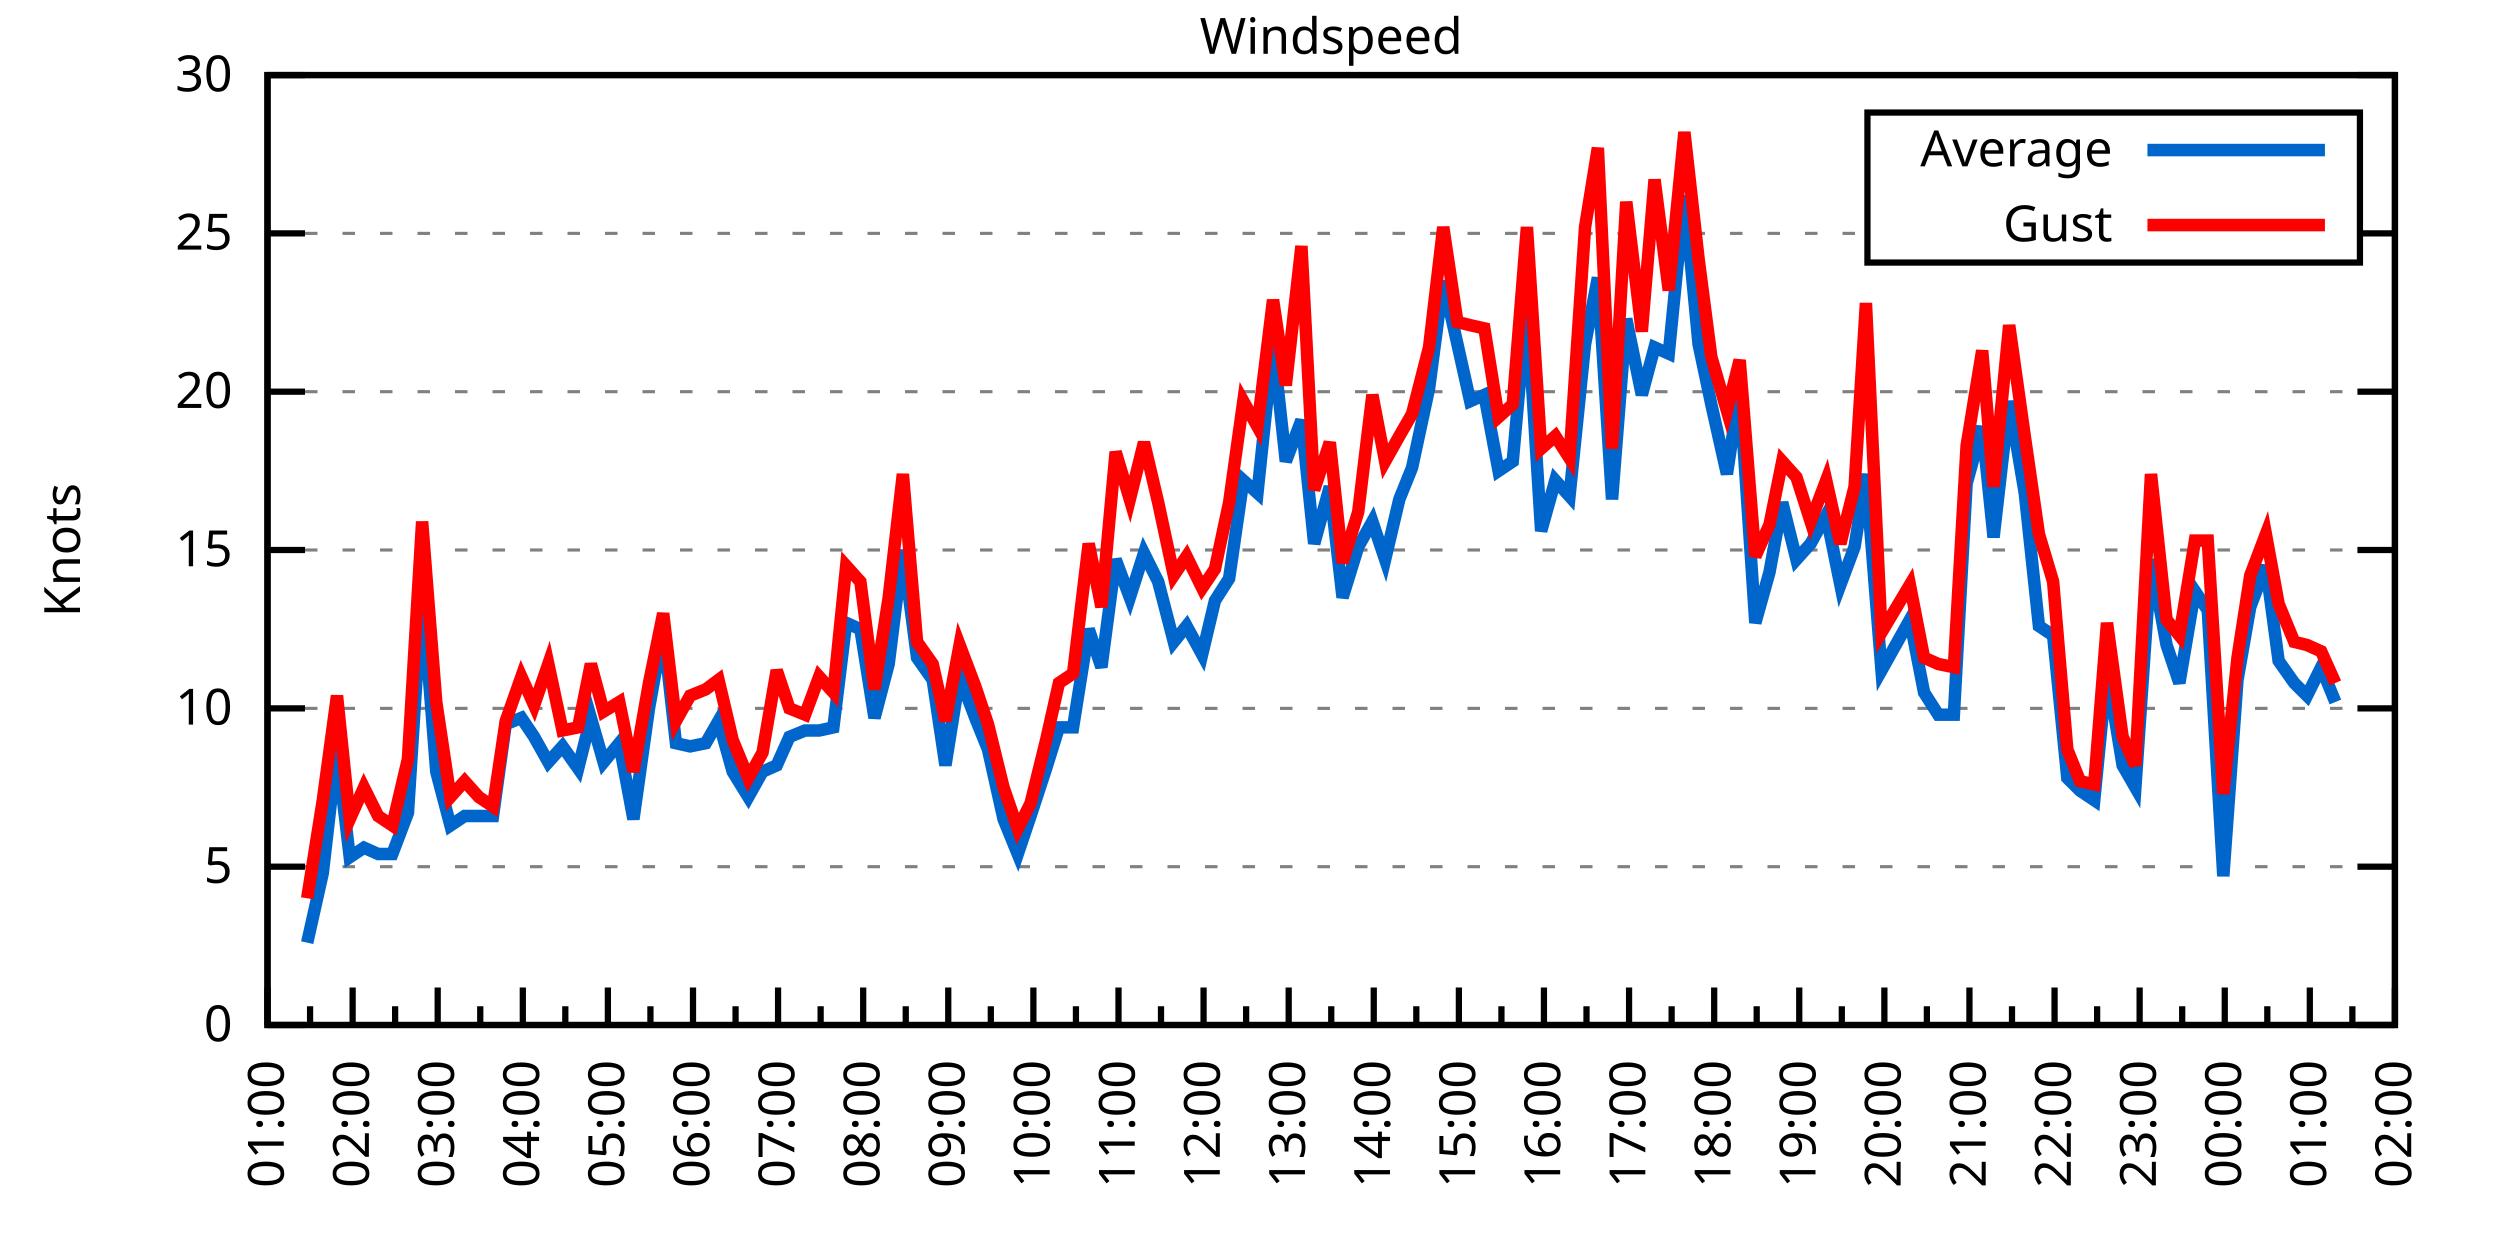
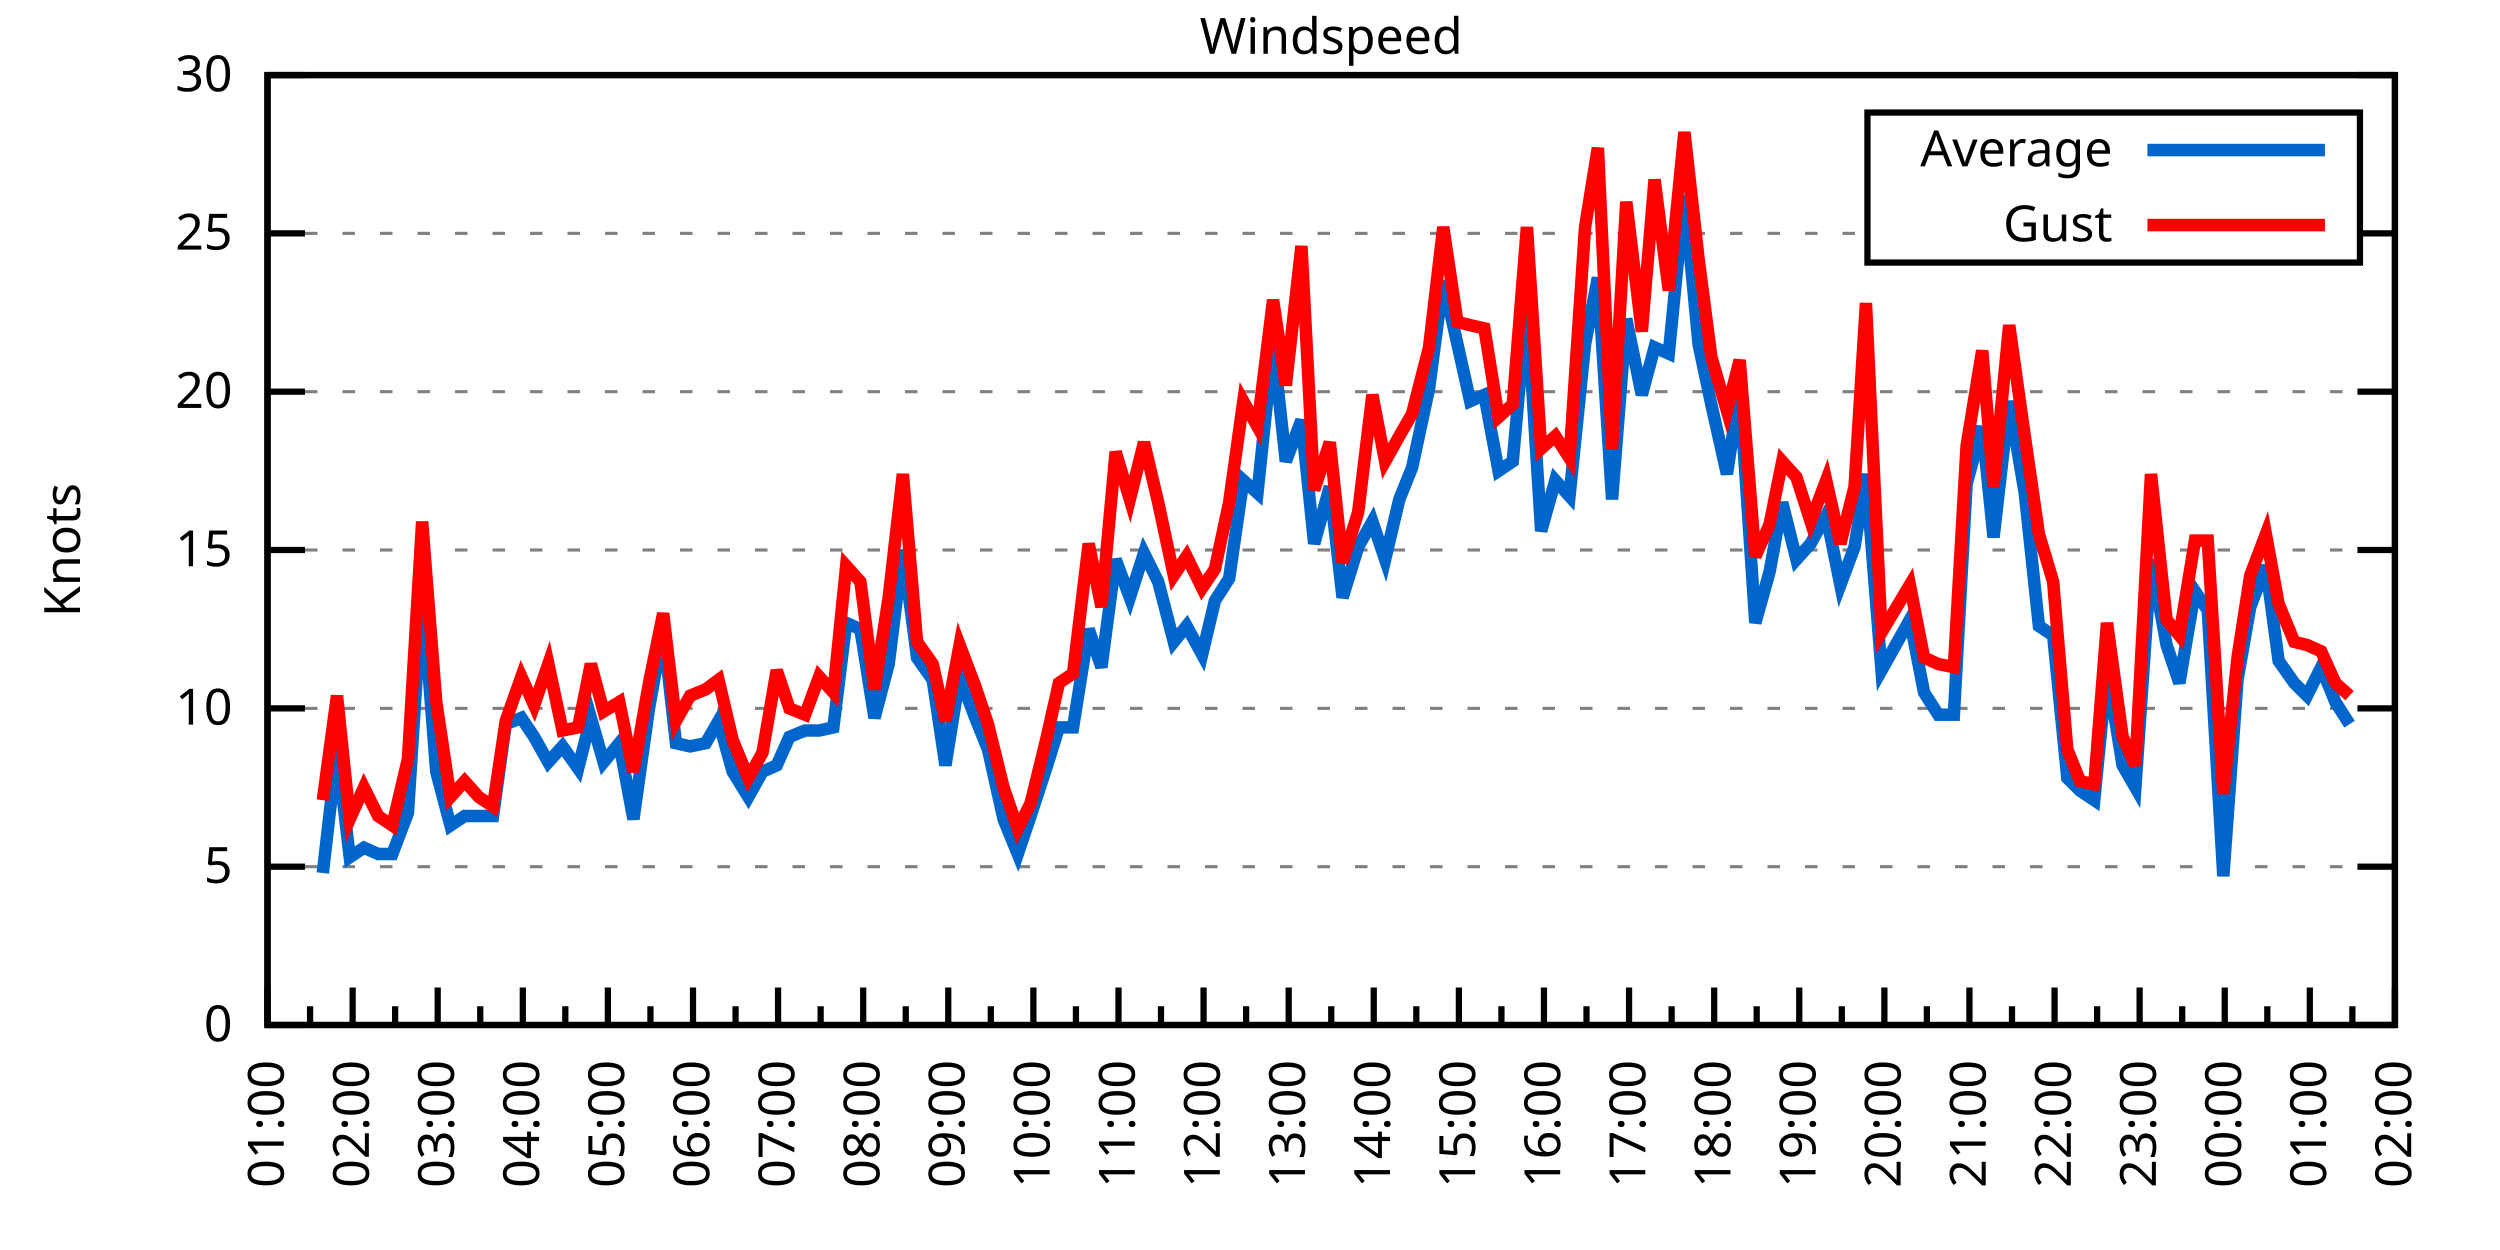
<svg xmlns="http://www.w3.org/2000/svg" xmlns:xlink="http://www.w3.org/1999/xlink" width="400" height="200" viewBox="0 0 400 200">
  <g id="gnuplot_canvas">
    <rect x="0" y="0" width="400" height="200" fill="none" />
    <defs>
      <circle id="gpDot" r="0.5" stroke-width="0.5" stroke="currentColor" />
      <path id="gpPt0" stroke-width="0.333" stroke="currentColor" d="M-1,0 h2 M0,-1 v2" />
      <path id="gpPt1" stroke-width="0.333" stroke="currentColor" d="M-1,-1 L1,1 M1,-1 L-1,1" />
      <path id="gpPt2" stroke-width="0.333" stroke="currentColor" d="M-1,0 L1,0 M0,-1 L0,1 M-1,-1 L1,1 M-1,1 L1,-1" />
      <rect id="gpPt3" stroke-width="0.333" stroke="currentColor" x="-1" y="-1" width="2" height="2" />
      <rect id="gpPt4" stroke-width="0.333" stroke="currentColor" fill="currentColor" x="-1" y="-1" width="2" height="2" />
      <circle id="gpPt5" stroke-width="0.333" stroke="currentColor" cx="0" cy="0" r="1" />
      <use xlink:href="#gpPt5" id="gpPt6" fill="currentColor" stroke="none" />
      <path id="gpPt7" stroke-width="0.333" stroke="currentColor" d="M0,-1.33 L-1.33,0.67 L1.33,0.67 z" />
      <use xlink:href="#gpPt7" id="gpPt8" fill="currentColor" stroke="none" />
      <use xlink:href="#gpPt7" id="gpPt9" stroke="currentColor" transform="rotate(180)" />
      <use xlink:href="#gpPt9" id="gpPt10" fill="currentColor" stroke="none" />
      <use xlink:href="#gpPt3" id="gpPt11" stroke="currentColor" transform="rotate(45)" />
      <use xlink:href="#gpPt11" id="gpPt12" fill="currentColor" stroke="none" />
      <path id="gpPt13" stroke-width="0.333" stroke="currentColor" d="M0,1.330 L1.265,0.411 L0.782,-1.067 L-0.782,-1.076 L-1.265,0.411 z" />
      <use xlink:href="#gpPt13" id="gpPt14" fill="currentColor" stroke="none" />
      <filter id="textbox" filterUnits="objectBoundingBox" x="0" y="0" height="1" width="1">
        <feFlood flood-color="white" flood-opacity="1" result="bgnd" />
        <feComposite in="SourceGraphic" in2="bgnd" operator="atop" />
      </filter>
      <filter id="greybox" filterUnits="objectBoundingBox" x="0" y="0" height="1" width="1">
        <feFlood flood-color="lightgrey" flood-opacity="1" result="grey" />
        <feComposite in="SourceGraphic" in2="grey" operator="atop" />
      </filter>
    </defs>
    <g fill="none" color="white" stroke="currentColor" stroke-width="1.00" stroke-linecap="butt" stroke-linejoin="miter">
</g>
    <g fill="none" color="black" stroke="currentColor" stroke-width="1.00" stroke-linecap="butt" stroke-linejoin="miter">
      <g stroke="none" shape-rendering="crispEdges">
        <polygon fill="rgb(255, 255, 255)" points="42.80,164.00 383.18,164.00 383.18,12.02 42.80,12.02 " />
      </g>
    </g>
    <g fill="none" color="black" stroke="currentColor" stroke-width="1.00" stroke-linecap="butt" stroke-linejoin="miter">
</g>
    <g fill="none" color="black" stroke="black" stroke-width="0.50" stroke-linecap="butt" stroke-linejoin="miter">
</g>
    <g fill="none" color="gray" stroke="currentColor" stroke-width="0.50" stroke-linecap="butt" stroke-linejoin="miter">
      <path stroke="gray" stroke-dasharray="2,4" class="gridline" d="M42.80,164.00 L383.19,164.00  " />
    </g>
    <g fill="none" color="gray" stroke="gray" stroke-width="1.00" stroke-linecap="butt" stroke-linejoin="miter">
</g>
    <g fill="none" color="black" stroke="currentColor" stroke-width="1.00" stroke-linecap="butt" stroke-linejoin="miter">
      <path stroke="black" d="M42.80,164.00 L48.80,164.00 M383.19,164.00 L377.19,164.00  " />
      <g transform="translate(37.20,166.60)" stroke="none" fill="black" font-family="Sans" font-size="8.00" text-anchor="end">
        <text>
          <tspan font-family="Sans"> 0</tspan>
        </text>
      </g>
    </g>
    <g fill="none" color="black" stroke="currentColor" stroke-width="1.00" stroke-linecap="butt" stroke-linejoin="miter">
</g>
    <g fill="none" color="black" stroke="black" stroke-width="0.50" stroke-linecap="butt" stroke-linejoin="miter">
</g>
    <g fill="none" color="gray" stroke="currentColor" stroke-width="0.50" stroke-linecap="butt" stroke-linejoin="miter">
      <path stroke="gray" stroke-dasharray="2,4" class="gridline" d="M42.80,138.67 L383.19,138.67  " />
    </g>
    <g fill="none" color="gray" stroke="gray" stroke-width="1.00" stroke-linecap="butt" stroke-linejoin="miter">
</g>
    <g fill="none" color="black" stroke="currentColor" stroke-width="1.00" stroke-linecap="butt" stroke-linejoin="miter">
      <path stroke="black" d="M42.80,138.67 L48.80,138.67 M383.19,138.67 L377.19,138.67  " />
      <g transform="translate(37.20,141.27)" stroke="none" fill="black" font-family="Sans" font-size="8.00" text-anchor="end">
        <text>
          <tspan font-family="Sans"> 5</tspan>
        </text>
      </g>
    </g>
    <g fill="none" color="black" stroke="currentColor" stroke-width="1.00" stroke-linecap="butt" stroke-linejoin="miter">
</g>
    <g fill="none" color="black" stroke="black" stroke-width="0.50" stroke-linecap="butt" stroke-linejoin="miter">
</g>
    <g fill="none" color="gray" stroke="currentColor" stroke-width="0.50" stroke-linecap="butt" stroke-linejoin="miter">
      <path stroke="gray" stroke-dasharray="2,4" class="gridline" d="M42.80,113.34 L383.19,113.34  " />
    </g>
    <g fill="none" color="gray" stroke="gray" stroke-width="1.00" stroke-linecap="butt" stroke-linejoin="miter">
</g>
    <g fill="none" color="black" stroke="currentColor" stroke-width="1.00" stroke-linecap="butt" stroke-linejoin="miter">
      <path stroke="black" d="M42.80,113.34 L48.80,113.34 M383.19,113.34 L377.19,113.34  " />
      <g transform="translate(37.20,115.94)" stroke="none" fill="black" font-family="Sans" font-size="8.00" text-anchor="end">
        <text>
          <tspan font-family="Sans"> 10</tspan>
        </text>
      </g>
    </g>
    <g fill="none" color="black" stroke="currentColor" stroke-width="1.00" stroke-linecap="butt" stroke-linejoin="miter">
</g>
    <g fill="none" color="black" stroke="black" stroke-width="0.50" stroke-linecap="butt" stroke-linejoin="miter">
</g>
    <g fill="none" color="gray" stroke="currentColor" stroke-width="0.50" stroke-linecap="butt" stroke-linejoin="miter">
      <path stroke="gray" stroke-dasharray="2,4" class="gridline" d="M42.80,88.00 L383.19,88.00  " />
    </g>
    <g fill="none" color="gray" stroke="gray" stroke-width="1.00" stroke-linecap="butt" stroke-linejoin="miter">
</g>
    <g fill="none" color="black" stroke="currentColor" stroke-width="1.00" stroke-linecap="butt" stroke-linejoin="miter">
      <path stroke="black" d="M42.80,88.00 L48.80,88.00 M383.19,88.00 L377.19,88.00  " />
      <g transform="translate(37.20,90.60)" stroke="none" fill="black" font-family="Sans" font-size="8.00" text-anchor="end">
        <text>
          <tspan font-family="Sans"> 15</tspan>
        </text>
      </g>
    </g>
    <g fill="none" color="black" stroke="currentColor" stroke-width="1.00" stroke-linecap="butt" stroke-linejoin="miter">
</g>
    <g fill="none" color="black" stroke="black" stroke-width="0.50" stroke-linecap="butt" stroke-linejoin="miter">
</g>
    <g fill="none" color="gray" stroke="currentColor" stroke-width="0.50" stroke-linecap="butt" stroke-linejoin="miter">
      <path stroke="gray" stroke-dasharray="2,4" class="gridline" d="M42.80,62.67 L383.19,62.67  " />
    </g>
    <g fill="none" color="gray" stroke="gray" stroke-width="1.00" stroke-linecap="butt" stroke-linejoin="miter">
</g>
    <g fill="none" color="black" stroke="currentColor" stroke-width="1.00" stroke-linecap="butt" stroke-linejoin="miter">
      <path stroke="black" d="M42.80,62.67 L48.80,62.67 M383.19,62.67 L377.19,62.67  " />
      <g transform="translate(37.20,65.27)" stroke="none" fill="black" font-family="Sans" font-size="8.00" text-anchor="end">
        <text>
          <tspan font-family="Sans"> 20</tspan>
        </text>
      </g>
    </g>
    <g fill="none" color="black" stroke="currentColor" stroke-width="1.00" stroke-linecap="butt" stroke-linejoin="miter">
</g>
    <g fill="none" color="black" stroke="black" stroke-width="0.50" stroke-linecap="butt" stroke-linejoin="miter">
</g>
    <g fill="none" color="gray" stroke="currentColor" stroke-width="0.50" stroke-linecap="butt" stroke-linejoin="miter">
      <path stroke="gray" stroke-dasharray="2,4" class="gridline" d="M42.80,37.34 L298.79,37.34 M377.59,37.34 L383.19,37.34  " />
    </g>
    <g fill="none" color="gray" stroke="gray" stroke-width="1.00" stroke-linecap="butt" stroke-linejoin="miter">
</g>
    <g fill="none" color="black" stroke="currentColor" stroke-width="1.00" stroke-linecap="butt" stroke-linejoin="miter">
      <path stroke="black" d="M42.80,37.34 L48.80,37.34 M383.19,37.34 L377.19,37.34  " />
      <g transform="translate(37.20,39.94)" stroke="none" fill="black" font-family="Sans" font-size="8.00" text-anchor="end">
        <text>
          <tspan font-family="Sans"> 25</tspan>
        </text>
      </g>
    </g>
    <g fill="none" color="black" stroke="currentColor" stroke-width="1.00" stroke-linecap="butt" stroke-linejoin="miter">
</g>
    <g fill="none" color="black" stroke="black" stroke-width="0.50" stroke-linecap="butt" stroke-linejoin="miter">
</g>
    <g fill="none" color="gray" stroke="currentColor" stroke-width="0.50" stroke-linecap="butt" stroke-linejoin="miter">
      <path stroke="gray" stroke-dasharray="2,4" class="gridline" d="M42.80,12.01 L383.19,12.01  " />
    </g>
    <g fill="none" color="gray" stroke="gray" stroke-width="1.00" stroke-linecap="butt" stroke-linejoin="miter">
</g>
    <g fill="none" color="black" stroke="currentColor" stroke-width="1.00" stroke-linecap="butt" stroke-linejoin="miter">
      <path stroke="black" d="M42.80,12.01 L48.80,12.01 M383.19,12.01 L377.19,12.01  " />
      <g transform="translate(37.20,14.61)" stroke="none" fill="black" font-family="Sans" font-size="8.00" text-anchor="end">
        <text>
          <tspan font-family="Sans"> 30</tspan>
        </text>
      </g>
    </g>
    <g fill="none" color="black" stroke="currentColor" stroke-width="1.00" stroke-linecap="butt" stroke-linejoin="miter">
      <path stroke="black" d="M42.80,164.00 L42.80,158.00  " />
      <g transform="translate(45.40,169.60) rotate(270)" stroke="none" fill="black" font-family="Sans" font-size="8.00" text-anchor="end">
        <text>
          <tspan font-family="Sans">01:00</tspan>
        </text>
      </g>
    </g>
    <g fill="none" color="black" stroke="currentColor" stroke-width="1.00" stroke-linecap="butt" stroke-linejoin="miter">
      <path stroke="black" d="M49.61,164.00 L49.61,161.00 M56.42,164.00 L56.42,158.00  " />
      <g transform="translate(59.02,169.60) rotate(270)" stroke="none" fill="black" font-family="Sans" font-size="8.00" text-anchor="end">
        <text>
          <tspan font-family="Sans">02:00</tspan>
        </text>
      </g>
    </g>
    <g fill="none" color="black" stroke="currentColor" stroke-width="1.00" stroke-linecap="butt" stroke-linejoin="miter">
      <path stroke="black" d="M63.22,164.00 L63.22,161.00 M70.03,164.00 L70.03,158.00  " />
      <g transform="translate(72.63,169.60) rotate(270)" stroke="none" fill="black" font-family="Sans" font-size="8.00" text-anchor="end">
        <text>
          <tspan font-family="Sans">03:00</tspan>
        </text>
      </g>
    </g>
    <g fill="none" color="black" stroke="currentColor" stroke-width="1.00" stroke-linecap="butt" stroke-linejoin="miter">
      <path stroke="black" d="M76.84,164.00 L76.84,161.00 M83.65,164.00 L83.65,158.00  " />
      <g transform="translate(86.25,169.60) rotate(270)" stroke="none" fill="black" font-family="Sans" font-size="8.00" text-anchor="end">
        <text>
          <tspan font-family="Sans">04:00</tspan>
        </text>
      </g>
    </g>
    <g fill="none" color="black" stroke="currentColor" stroke-width="1.00" stroke-linecap="butt" stroke-linejoin="miter">
      <path stroke="black" d="M90.45,164.00 L90.45,161.00 M97.26,164.00 L97.26,158.00  " />
      <g transform="translate(99.86,169.60) rotate(270)" stroke="none" fill="black" font-family="Sans" font-size="8.00" text-anchor="end">
        <text>
          <tspan font-family="Sans">05:00</tspan>
        </text>
      </g>
    </g>
    <g fill="none" color="black" stroke="currentColor" stroke-width="1.00" stroke-linecap="butt" stroke-linejoin="miter">
      <path stroke="black" d="M104.07,164.00 L104.07,161.00 M110.88,164.00 L110.88,158.00  " />
      <g transform="translate(113.48,169.60) rotate(270)" stroke="none" fill="black" font-family="Sans" font-size="8.00" text-anchor="end">
        <text>
          <tspan font-family="Sans">06:00</tspan>
        </text>
      </g>
    </g>
    <g fill="none" color="black" stroke="currentColor" stroke-width="1.00" stroke-linecap="butt" stroke-linejoin="miter">
      <path stroke="black" d="M117.69,164.00 L117.69,161.00 M124.49,164.00 L124.49,158.00  " />
      <g transform="translate(127.09,169.60) rotate(270)" stroke="none" fill="black" font-family="Sans" font-size="8.00" text-anchor="end">
        <text>
          <tspan font-family="Sans">07:00</tspan>
        </text>
      </g>
    </g>
    <g fill="none" color="black" stroke="currentColor" stroke-width="1.00" stroke-linecap="butt" stroke-linejoin="miter">
      <path stroke="black" d="M131.30,164.00 L131.30,161.00 M138.11,164.00 L138.11,158.00  " />
      <g transform="translate(140.71,169.60) rotate(270)" stroke="none" fill="black" font-family="Sans" font-size="8.00" text-anchor="end">
        <text>
          <tspan font-family="Sans">08:00</tspan>
        </text>
      </g>
    </g>
    <g fill="none" color="black" stroke="currentColor" stroke-width="1.00" stroke-linecap="butt" stroke-linejoin="miter">
      <path stroke="black" d="M144.92,164.00 L144.92,161.00 M151.72,164.00 L151.72,158.00  " />
      <g transform="translate(154.32,169.60) rotate(270)" stroke="none" fill="black" font-family="Sans" font-size="8.00" text-anchor="end">
        <text>
          <tspan font-family="Sans">09:00</tspan>
        </text>
      </g>
    </g>
    <g fill="none" color="black" stroke="currentColor" stroke-width="1.00" stroke-linecap="butt" stroke-linejoin="miter">
      <path stroke="black" d="M158.53,164.00 L158.53,161.00 M165.34,164.00 L165.34,158.00  " />
      <g transform="translate(167.94,169.60) rotate(270)" stroke="none" fill="black" font-family="Sans" font-size="8.00" text-anchor="end">
        <text>
          <tspan font-family="Sans">10:00</tspan>
        </text>
      </g>
    </g>
    <g fill="none" color="black" stroke="currentColor" stroke-width="1.00" stroke-linecap="butt" stroke-linejoin="miter">
      <path stroke="black" d="M172.15,164.00 L172.15,161.00 M178.96,164.00 L178.96,158.00  " />
      <g transform="translate(181.56,169.60) rotate(270)" stroke="none" fill="black" font-family="Sans" font-size="8.00" text-anchor="end">
        <text>
          <tspan font-family="Sans">11:00</tspan>
        </text>
      </g>
    </g>
    <g fill="none" color="black" stroke="currentColor" stroke-width="1.00" stroke-linecap="butt" stroke-linejoin="miter">
      <path stroke="black" d="M185.76,164.00 L185.76,161.00 M192.57,164.00 L192.57,158.00  " />
      <g transform="translate(195.17,169.60) rotate(270)" stroke="none" fill="black" font-family="Sans" font-size="8.00" text-anchor="end">
        <text>
          <tspan font-family="Sans">12:00</tspan>
        </text>
      </g>
    </g>
    <g fill="none" color="black" stroke="currentColor" stroke-width="1.00" stroke-linecap="butt" stroke-linejoin="miter">
      <path stroke="black" d="M199.38,164.00 L199.38,161.00 M206.19,164.00 L206.19,158.00  " />
      <g transform="translate(208.79,169.60) rotate(270)" stroke="none" fill="black" font-family="Sans" font-size="8.00" text-anchor="end">
        <text>
          <tspan font-family="Sans">13:00</tspan>
        </text>
      </g>
    </g>
    <g fill="none" color="black" stroke="currentColor" stroke-width="1.00" stroke-linecap="butt" stroke-linejoin="miter">
      <path stroke="black" d="M213.00,164.00 L213.00,161.00 M219.80,164.00 L219.80,158.00  " />
      <g transform="translate(222.40,169.60) rotate(270)" stroke="none" fill="black" font-family="Sans" font-size="8.00" text-anchor="end">
        <text>
          <tspan font-family="Sans">14:00</tspan>
        </text>
      </g>
    </g>
    <g fill="none" color="black" stroke="currentColor" stroke-width="1.00" stroke-linecap="butt" stroke-linejoin="miter">
      <path stroke="black" d="M226.61,164.00 L226.61,161.00 M233.42,164.00 L233.42,158.00  " />
      <g transform="translate(236.02,169.60) rotate(270)" stroke="none" fill="black" font-family="Sans" font-size="8.00" text-anchor="end">
        <text>
          <tspan font-family="Sans">15:00</tspan>
        </text>
      </g>
    </g>
    <g fill="none" color="black" stroke="currentColor" stroke-width="1.00" stroke-linecap="butt" stroke-linejoin="miter">
      <path stroke="black" d="M240.23,164.00 L240.23,161.00 M247.03,164.00 L247.03,158.00  " />
      <g transform="translate(249.63,169.60) rotate(270)" stroke="none" fill="black" font-family="Sans" font-size="8.00" text-anchor="end">
        <text>
          <tspan font-family="Sans">16:00</tspan>
        </text>
      </g>
    </g>
    <g fill="none" color="black" stroke="currentColor" stroke-width="1.00" stroke-linecap="butt" stroke-linejoin="miter">
      <path stroke="black" d="M253.84,164.00 L253.84,161.00 M260.65,164.00 L260.65,158.00  " />
      <g transform="translate(263.25,169.60) rotate(270)" stroke="none" fill="black" font-family="Sans" font-size="8.00" text-anchor="end">
        <text>
          <tspan font-family="Sans">17:00</tspan>
        </text>
      </g>
    </g>
    <g fill="none" color="black" stroke="currentColor" stroke-width="1.00" stroke-linecap="butt" stroke-linejoin="miter">
      <path stroke="black" d="M267.46,164.00 L267.46,161.00 M274.27,164.00 L274.27,158.00  " />
      <g transform="translate(276.87,169.60) rotate(270)" stroke="none" fill="black" font-family="Sans" font-size="8.00" text-anchor="end">
        <text>
          <tspan font-family="Sans">18:00</tspan>
        </text>
      </g>
    </g>
    <g fill="none" color="black" stroke="currentColor" stroke-width="1.00" stroke-linecap="butt" stroke-linejoin="miter">
      <path stroke="black" d="M281.07,164.00 L281.07,161.00 M287.88,164.00 L287.88,158.00  " />
      <g transform="translate(290.48,169.60) rotate(270)" stroke="none" fill="black" font-family="Sans" font-size="8.00" text-anchor="end">
        <text>
          <tspan font-family="Sans">19:00</tspan>
        </text>
      </g>
    </g>
    <g fill="none" color="black" stroke="currentColor" stroke-width="1.00" stroke-linecap="butt" stroke-linejoin="miter">
      <path stroke="black" d="M294.69,164.00 L294.69,161.00 M301.50,164.00 L301.50,158.00  " />
      <g transform="translate(304.10,169.60) rotate(270)" stroke="none" fill="black" font-family="Sans" font-size="8.00" text-anchor="end">
        <text>
          <tspan font-family="Sans">20:00</tspan>
        </text>
      </g>
    </g>
    <g fill="none" color="black" stroke="currentColor" stroke-width="1.00" stroke-linecap="butt" stroke-linejoin="miter">
      <path stroke="black" d="M308.30,164.00 L308.30,161.00 M315.11,164.00 L315.11,158.00  " />
      <g transform="translate(317.71,169.60) rotate(270)" stroke="none" fill="black" font-family="Sans" font-size="8.00" text-anchor="end">
        <text>
          <tspan font-family="Sans">21:00</tspan>
        </text>
      </g>
    </g>
    <g fill="none" color="black" stroke="currentColor" stroke-width="1.00" stroke-linecap="butt" stroke-linejoin="miter">
      <path stroke="black" d="M321.92,164.00 L321.92,161.00 M328.73,164.00 L328.73,158.00  " />
      <g transform="translate(331.33,169.60) rotate(270)" stroke="none" fill="black" font-family="Sans" font-size="8.00" text-anchor="end">
        <text>
          <tspan font-family="Sans">22:00</tspan>
        </text>
      </g>
    </g>
    <g fill="none" color="black" stroke="currentColor" stroke-width="1.00" stroke-linecap="butt" stroke-linejoin="miter">
      <path stroke="black" d="M335.54,164.00 L335.54,161.00 M342.34,164.00 L342.34,158.00  " />
      <g transform="translate(344.94,169.60) rotate(270)" stroke="none" fill="black" font-family="Sans" font-size="8.00" text-anchor="end">
        <text>
          <tspan font-family="Sans">23:00</tspan>
        </text>
      </g>
    </g>
    <g fill="none" color="black" stroke="currentColor" stroke-width="1.00" stroke-linecap="butt" stroke-linejoin="miter">
      <path stroke="black" d="M349.15,164.00 L349.15,161.00 M355.96,164.00 L355.96,158.00  " />
      <g transform="translate(358.56,169.60) rotate(270)" stroke="none" fill="black" font-family="Sans" font-size="8.00" text-anchor="end">
        <text>
          <tspan font-family="Sans">00:00</tspan>
        </text>
      </g>
    </g>
    <g fill="none" color="black" stroke="currentColor" stroke-width="1.00" stroke-linecap="butt" stroke-linejoin="miter">
      <path stroke="black" d="M362.77,164.00 L362.77,161.00 M369.57,164.00 L369.57,158.00  " />
      <g transform="translate(372.17,169.60) rotate(270)" stroke="none" fill="black" font-family="Sans" font-size="8.00" text-anchor="end">
        <text>
          <tspan font-family="Sans">01:00</tspan>
        </text>
      </g>
    </g>
    <g fill="none" color="black" stroke="currentColor" stroke-width="1.00" stroke-linecap="butt" stroke-linejoin="miter">
      <path stroke="black" d="M376.38,164.00 L376.38,161.00 M383.19,164.00 L383.19,158.00  " />
      <g transform="translate(385.79,169.60) rotate(270)" stroke="none" fill="black" font-family="Sans" font-size="8.00" text-anchor="end">
        <text>
          <tspan font-family="Sans">02:00</tspan>
        </text>
      </g>
    </g>
    <g fill="none" color="black" stroke="currentColor" stroke-width="1.00" stroke-linecap="butt" stroke-linejoin="miter">
</g>
    <g fill="none" color="black" stroke="currentColor" stroke-width="1.00" stroke-linecap="butt" stroke-linejoin="miter">
      <path stroke="black" d="M42.80,12.01 L42.80,164.00 L383.19,164.00 L383.19,12.01 L42.80,12.01 Z  " />
    </g>
    <g fill="none" color="black" stroke="currentColor" stroke-width="1.00" stroke-linecap="butt" stroke-linejoin="miter">
      <g transform="translate(12.80,88.01) rotate(270)" stroke="none" fill="black" font-family="Sans" font-size="8.00" text-anchor="middle">
        <text>
          <tspan font-family="Sans">Knots</tspan>
        </text>
      </g>
    </g>
    <g fill="none" color="black" stroke="currentColor" stroke-width="1.00" stroke-linecap="butt" stroke-linejoin="miter">
</g>
    <g fill="none" color="black" stroke="currentColor" stroke-width="1.00" stroke-linecap="butt" stroke-linejoin="miter">
      <path stroke="black" d="M298.79,42.01 L298.79,18.01 L377.59,18.01 L377.59,42.01 L298.79,42.01 Z  " />
    </g>
    <g id="Windspeed_plot_1">
      <g fill="none" color="white" stroke="black" stroke-width="2.00" stroke-linecap="butt" stroke-linejoin="miter">
</g>
      <g fill="none" color="black" stroke="currentColor" stroke-width="2.00" stroke-linecap="butt" stroke-linejoin="miter">
        <g transform="translate(337.99,26.61)" stroke="none" fill="black" font-family="Sans" font-size="8.00" text-anchor="end">
          <text>
            <tspan font-family="Sans">Average</tspan>
          </text>
        </g>
      </g>
      <g fill="none" color="black" stroke="currentColor" stroke-width="2.00" stroke-linecap="butt" stroke-linejoin="miter">
-         <path stroke="rgb(  0, 102, 204)" d="M343.59,24.01 L371.99,24.01 M49.15,150.83 L51.65,139.68 L53.92,119.92 L55.96,137.15 L58.23,135.63 L60.50,136.64   L62.77,136.64 L65.27,130.06 L67.54,94.59 L69.80,123.47 L72.07,132.08 L74.34,130.56 L76.61,130.56 L78.88,130.56   L80.92,115.87 L83.42,114.86 L85.46,117.90 L87.73,121.95 L90.00,119.42 L92.50,122.96 L94.54,114.86 L96.58,121.95   L99.08,118.91 L101.35,131.07 L103.84,113.34 L106.11,100.67 L108.15,118.91 L110.42,119.42 L112.92,118.91 L114.96,115.36   L117.23,123.47 L119.73,127.52 L122.00,123.47 L124.27,122.46 L126.31,117.90 L128.81,116.88 L131.07,116.88 L133.34,116.38   L135.39,99.66 L137.66,100.67 L139.92,114.86 L142.19,106.24 L144.46,88.00 L146.73,105.23 L149.23,108.78 L151.27,122.46   L153.54,108.27 L156.04,114.86 L158.08,119.92 L160.57,131.07 L162.84,136.64 L164.89,130.56 L167.38,122.96 L169.43,116.38   L171.69,116.38 L174.19,100.67 L176.23,106.75 L178.50,89.52 L180.77,95.60 L183.04,88.51 L185.31,93.07 L187.81,102.70   L189.85,100.16 L192.34,104.72 L194.39,96.11 L196.66,92.56 L198.93,76.86 L201.19,78.89 L203.69,55.07 L205.73,73.82   L208.23,67.23 L210.27,86.99 L212.77,77.87 L214.81,95.60 L217.31,87.50 L219.58,83.45 L221.62,89.52 L223.89,79.90   L225.93,74.83 L228.65,62.17 L230.92,44.94 L233.19,55.07 L235.23,64.19 L237.50,63.18 L239.77,75.34 L242.04,73.82   L244.31,48.49 L246.58,84.97 L248.85,76.86 L251.12,79.39 L253.61,55.07 L255.66,44.43 L257.93,79.90 L260.20,51.02   L262.69,63.18 L264.73,55.58 L267.00,56.59 L269.50,31.26 L271.77,55.07 L273.81,64.70 L276.31,75.85 L278.35,62.17   L280.85,99.66 L283.12,91.55 L285.16,80.41 L287.43,89.52 L289.70,86.99 L292.19,82.43 L294.46,93.58 L296.73,87.50   L298.55,75.85 L301.04,107.26 L305.58,99.15 L307.85,110.80 L310.12,114.35 L312.62,114.35 L314.66,77.37 L317.15,68.25   L318.97,85.98 L321.47,64.19 L323.96,78.89 L326.23,100.16 L328.50,101.68 L330.77,124.48 L332.81,126.51 L335.08,128.03   L337.12,107.26 L339.62,122.46 L341.66,126.00 L344.16,89.52 L346.65,103.20 L348.70,109.28 L351.19,94.59 L353.24,97.63   L355.73,140.19 L358.00,108.78 L360.04,97.12 L362.54,90.54 L364.58,105.74 L367.08,109.28 L369.12,111.31 L371.39,106.75   L373.66,112.32  " />
+         <path stroke="rgb(  0, 102, 204)" d="M343.59,24.01 L371.99,24.01 M51.65,139.68 L53.92,119.92 L55.96,137.15 L58.23,135.63 L60.50,136.64 L62.77,136.64   L65.27,130.06 L67.54,94.59 L69.80,123.47 L72.07,132.08 L74.34,130.56 L76.61,130.56 L78.88,130.56 L80.92,115.87   L83.42,114.86 L85.46,117.90 L87.73,121.95 L90.00,119.42 L92.50,122.96 L94.54,114.86 L96.58,121.95 L99.08,118.91   L101.35,131.07 L103.84,113.34 L106.11,100.67 L108.15,118.91 L110.42,119.42 L112.92,118.91 L114.96,115.36 L117.23,123.47   L119.73,127.52 L122.00,123.47 L124.27,122.46 L126.31,117.90 L128.81,116.88 L131.07,116.88 L133.34,116.38 L135.39,99.66   L137.66,100.67 L139.92,114.86 L142.19,106.24 L144.46,88.00 L146.73,105.23 L149.23,108.78 L151.27,122.46 L153.54,108.27   L156.04,114.86 L158.08,119.92 L160.57,131.07 L162.84,136.64 L164.89,130.56 L167.38,122.96 L169.43,116.38 L171.69,116.38   L174.19,100.67 L176.23,106.75 L178.50,89.52 L180.77,95.60 L183.04,88.51 L185.31,93.07 L187.81,102.70 L189.85,100.16   L192.34,104.72 L194.39,96.11 L196.66,92.56 L198.93,76.86 L201.19,78.89 L203.69,55.07 L205.73,73.82 L208.23,67.23   L210.27,86.99 L212.77,77.87 L214.81,95.60 L217.31,87.50 L219.58,83.45 L221.62,89.52 L223.89,79.90 L225.93,74.83   L228.65,62.17 L230.92,44.94 L233.19,55.07 L235.23,64.19 L237.50,63.18 L239.77,75.34 L242.04,73.82 L244.31,48.49   L246.58,84.97 L248.85,76.86 L251.12,79.39 L253.61,55.07 L255.66,44.43 L257.93,79.90 L260.20,51.02 L262.69,63.18   L264.73,55.58 L267.00,56.59 L269.50,31.26 L271.77,55.07 L273.81,64.70 L276.31,75.85 L278.35,62.17 L280.85,99.66   L283.12,91.55 L285.16,80.41 L287.43,89.52 L289.70,86.99 L292.19,82.43 L294.46,93.58 L296.73,87.50 L298.55,75.85   L301.04,107.26 L305.58,99.15 L307.85,110.80 L310.12,114.35 L312.62,114.35 L314.66,77.37 L317.15,68.25 L318.97,85.98   L321.47,64.19 L323.96,78.89 L326.23,100.16 L328.50,101.68 L330.77,124.48 L332.81,126.51 L335.08,128.03 L337.12,107.26   L339.62,122.46 L341.66,126.00 L344.16,89.52 L346.65,103.20 L348.70,109.28 L351.19,94.59 L353.24,97.63 L355.73,140.19   L358.00,108.78 L360.04,97.12 L362.54,90.54 L364.58,105.74 L367.08,109.28 L369.12,111.31 L371.39,106.75 L373.66,112.32   L375.93,115.87  " />
      </g>
    </g>
    <g id="Windspeed_plot_2">
      <g fill="none" color="black" stroke="currentColor" stroke-width="2.00" stroke-linecap="butt" stroke-linejoin="miter">
        <g transform="translate(337.99,38.61)" stroke="none" fill="black" font-family="Sans" font-size="8.00" text-anchor="end">
          <text>
            <tspan font-family="Sans">Gust</tspan>
          </text>
        </g>
      </g>
      <g fill="none" color="black" stroke="currentColor" stroke-width="2.00" stroke-linecap="butt" stroke-linejoin="miter">
-         <path stroke="rgb(255,   0,   0)" d="M343.59,36.01 L371.99,36.01 M49.15,143.73 L51.65,128.03 L53.92,111.31 L55.96,131.07 L58.23,126.00 L60.50,130.56   L62.77,132.08 L65.27,121.44 L67.54,83.45 L69.80,112.32 L72.07,127.52 L74.34,124.99 L76.61,127.52 L78.88,129.04   L80.92,115.36 L83.42,108.27 L85.46,112.83 L87.73,106.24 L90.00,116.88 L92.50,116.38 L94.54,106.24 L96.58,113.84   L99.08,112.32 L101.35,123.47 L103.84,109.28 L106.11,98.14 L108.15,115.36 L110.42,111.31 L112.92,110.30 L114.96,108.78   L117.23,118.40 L119.73,124.48 L122.00,120.43 L124.27,107.26 L126.31,113.34 L128.81,114.35 L131.07,108.27 L133.34,110.80   L135.39,90.54 L137.66,93.07 L139.92,110.30 L142.19,95.60 L144.46,75.85 L146.73,102.70 L149.23,106.24 L151.27,115.36   L153.54,103.20 L156.04,109.79 L158.08,115.87 L160.57,126.00 L162.84,132.59 L164.89,128.54 L167.38,118.40 L169.43,109.28   L171.69,107.76 L174.19,86.99 L176.23,97.12 L178.50,72.30 L180.77,79.90 L183.04,70.78 L185.31,80.41 L187.81,92.06   L189.85,89.02 L192.34,94.08 L194.39,91.04 L196.66,80.41 L198.93,64.19 L201.19,68.25 L203.69,47.98 L205.73,61.66   L208.23,39.37 L210.27,78.38 L212.77,70.78 L214.81,90.03 L217.31,81.93 L219.58,63.18 L221.62,73.82 L223.89,69.77   L225.93,66.22 L228.65,55.58 L230.92,36.33 L233.19,51.53 L235.23,52.03 L237.50,52.54 L239.77,66.73 L242.04,64.70   L244.31,36.33 L246.58,71.79 L248.85,69.77 L251.12,73.31 L253.61,36.33 L255.66,23.66 L257.93,71.79 L260.20,32.28   L262.69,53.05 L264.73,28.73 L267.00,46.46 L269.50,21.13 L271.77,41.39 L273.81,57.10 L276.31,65.71 L278.35,57.61   L280.85,89.02 L283.12,83.95 L285.16,73.82 L287.43,76.35 L289.70,83.45 L292.19,76.86 L294.46,86.99 L296.73,77.87   L298.55,48.49 L301.04,101.18 L305.58,93.58 L307.85,105.23 L310.12,106.24 L312.62,106.75 L314.66,71.29 L317.15,56.09   L318.97,77.87 L321.47,52.03 L323.96,69.77 L326.23,85.47 L328.50,93.07 L330.77,119.92 L332.81,124.99 L335.08,125.50   L337.12,99.66 L339.62,117.90 L341.66,122.46 L344.16,75.85 L346.65,99.15 L348.70,101.68 L351.19,86.49 L353.24,86.49   L355.73,127.02 L358.00,105.23 L360.04,92.06 L362.54,85.47 L364.58,96.62 L367.08,102.70 L369.12,103.20 L371.39,104.22   L373.66,109.28  " />
+         <path stroke="rgb(255,   0,   0)" d="M343.59,36.01 L371.99,36.01 M51.65,128.03 L53.92,111.31 L55.96,131.07 L58.23,126.00 L60.50,130.56 L62.77,132.08   L65.27,121.44 L67.54,83.45 L69.80,112.32 L72.07,127.52 L74.34,124.99 L76.61,127.52 L78.88,129.04 L80.92,115.36   L83.42,108.27 L85.46,112.83 L87.73,106.24 L90.00,116.88 L92.50,116.38 L94.54,106.24 L96.58,113.84 L99.08,112.32   L101.35,123.47 L103.84,109.28 L106.11,98.14 L108.15,115.36 L110.42,111.31 L112.92,110.30 L114.96,108.78 L117.23,118.40   L119.73,124.48 L122.00,120.43 L124.27,107.26 L126.31,113.34 L128.81,114.35 L131.07,108.27 L133.34,110.80 L135.39,90.54   L137.66,93.07 L139.92,110.30 L142.19,95.60 L144.46,75.85 L146.73,102.70 L149.23,106.24 L151.27,115.36 L153.54,103.20   L156.04,109.79 L158.08,115.87 L160.57,126.00 L162.84,132.59 L164.89,128.54 L167.38,118.40 L169.43,109.28 L171.69,107.76   L174.19,86.99 L176.23,97.12 L178.50,72.30 L180.77,79.90 L183.04,70.78 L185.31,80.41 L187.81,92.06 L189.85,89.02   L192.34,94.08 L194.39,91.04 L196.66,80.41 L198.93,64.19 L201.19,68.25 L203.69,47.98 L205.73,61.66 L208.23,39.37   L210.27,78.38 L212.77,70.78 L214.81,90.03 L217.31,81.93 L219.58,63.18 L221.62,73.82 L223.89,69.77 L225.93,66.22   L228.65,55.58 L230.92,36.33 L233.19,51.53 L235.23,52.03 L237.50,52.54 L239.77,66.73 L242.04,64.70 L244.31,36.33   L246.58,71.79 L248.85,69.77 L251.12,73.31 L253.61,36.33 L255.66,23.66 L257.93,71.79 L260.20,32.28 L262.69,53.05   L264.73,28.73 L267.00,46.46 L269.50,21.13 L271.77,41.39 L273.81,57.10 L276.31,65.71 L278.35,57.61 L280.85,89.02   L283.12,83.95 L285.16,73.82 L287.43,76.35 L289.70,83.45 L292.19,76.86 L294.46,86.99 L296.73,77.87 L298.55,48.49   L301.04,101.18 L305.58,93.58 L307.85,105.23 L310.12,106.24 L312.62,106.75 L314.66,71.29 L317.15,56.09 L318.97,77.87   L321.47,52.03 L323.96,69.77 L326.23,85.47 L328.50,93.07 L330.77,119.92 L332.81,124.99 L335.08,125.50 L337.12,99.66   L339.62,117.90 L341.66,122.46 L344.16,75.85 L346.65,99.15 L348.70,101.68 L351.19,86.49 L353.24,86.49 L355.73,127.02   L358.00,105.23 L360.04,92.06 L362.54,85.47 L364.58,96.62 L367.08,102.70 L369.12,103.20 L371.39,104.22 L373.66,109.28   L375.93,111.31  " />
      </g>
    </g>
    <g fill="none" color="black" stroke="currentColor" stroke-width="2.00" stroke-linecap="butt" stroke-linejoin="miter">
</g>
    <g fill="none" color="black" stroke="black" stroke-width="1.00" stroke-linecap="butt" stroke-linejoin="miter">
</g>
    <g fill="none" color="black" stroke="currentColor" stroke-width="1.00" stroke-linecap="butt" stroke-linejoin="miter">
      <path stroke="black" d="M42.80,12.01 L42.80,164.00 L383.19,164.00 L383.19,12.01 L42.80,12.01 Z  " />
    </g>
    <g fill="none" color="black" stroke="currentColor" stroke-width="1.00" stroke-linecap="butt" stroke-linejoin="miter">
      <g transform="translate(212.99,8.61)" stroke="none" fill="black" font-family="Sans" font-size="8.00" text-anchor="middle">
        <text>
          <tspan font-family="Sans">Windspeed</tspan>
        </text>
      </g>
    </g>
    <g fill="none" color="black" stroke="currentColor" stroke-width="1.00" stroke-linecap="butt" stroke-linejoin="miter">
</g>
  </g>
</svg>
